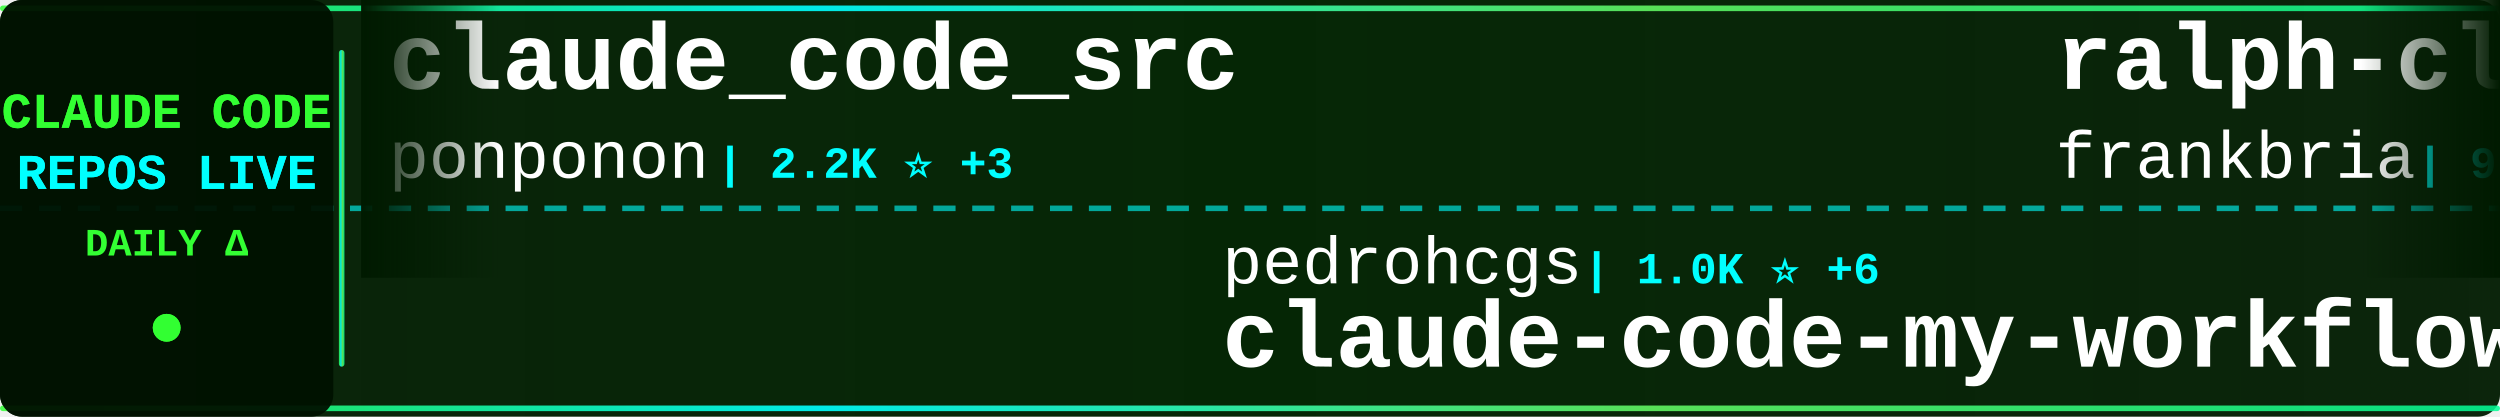
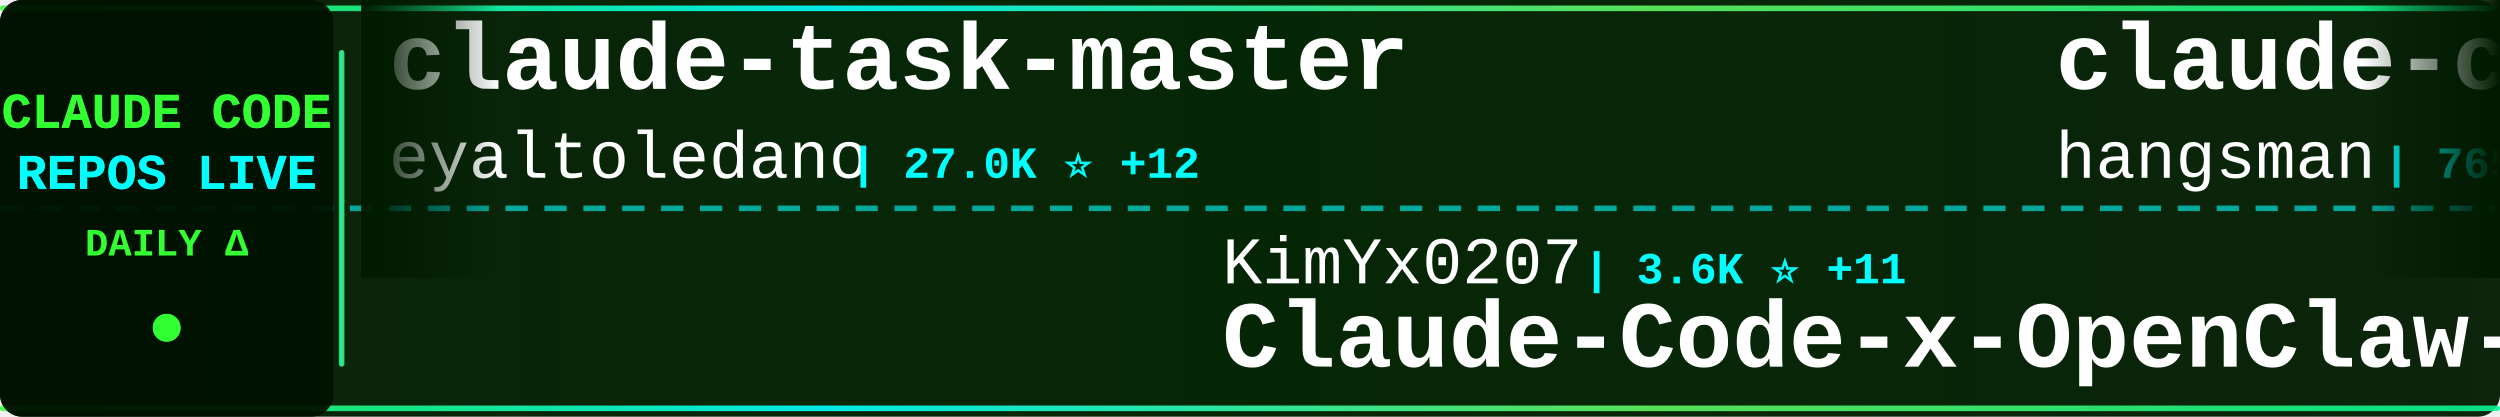
<svg xmlns="http://www.w3.org/2000/svg" width="900" height="150">
  <defs>
    <linearGradient id="tickerBg" x1="0%" y1="0%" x2="100%" y2="0%">
      <stop offset="0%" style="stop-color:#001a00;stop-opacity:0.95" />
      <stop offset="50%" style="stop-color:#002200;stop-opacity:0.98" />
      <stop offset="100%" style="stop-color:#001a00;stop-opacity:0.95" />
    </linearGradient>
    <linearGradient id="borderGrad" x1="0%" y1="0%" x2="100%" y2="0%">
      <stop offset="0%" style="stop-color:#33ff33;stop-opacity:0.85">
        <animate attributeName="stop-opacity" values="0.85;1;0.85" dur="2s" repeatCount="indefinite" />
      </stop>
      <stop offset="33%" style="stop-color:#00ffff;stop-opacity:0.9">
        <animate attributeName="stop-opacity" values="0.9;1;0.9" dur="2.2s" repeatCount="indefinite" />
      </stop>
      <stop offset="66%" style="stop-color:#66ff66;stop-opacity:0.85">
        <animate attributeName="stop-opacity" values="0.85;1;0.85" dur="1.8s" repeatCount="indefinite" />
      </stop>
      <stop offset="100%" style="stop-color:#00ff99;stop-opacity:0.85">
        <animate attributeName="stop-opacity" values="0.85;1;0.85" dur="2s" repeatCount="indefinite" />
      </stop>
    </linearGradient>
    <filter id="textGlow">
      <feGaussianBlur stdDeviation="0.1" result="coloredBlur" />
      <feMerge>
        <feMergeNode in="coloredBlur" />
        <feMergeNode in="SourceGraphic" />
      </feMerge>
    </filter>
    <filter id="metricGlow">
      <feGaussianBlur stdDeviation="0.2" result="coloredBlur" />
      <feMerge>
        <feMergeNode in="coloredBlur" />
        <feMergeNode in="SourceGraphic" />
      </feMerge>
    </filter>
    <linearGradient id="leftFade" x1="0%" y1="0%" x2="100%" y2="0%">
      <stop offset="0%" style="stop-color:#001a00;stop-opacity:1" />
      <stop offset="100%" style="stop-color:#001a00;stop-opacity:0" />
    </linearGradient>
    <linearGradient id="rightFade" x1="0%" y1="0%" x2="100%" y2="0%">
      <stop offset="0%" style="stop-color:#001a00;stop-opacity:0" />
      <stop offset="100%" style="stop-color:#001a00;stop-opacity:1" />
    </linearGradient>
  </defs>
  <rect width="900" height="150" fill="url(#tickerBg)" rx="8" />
  <rect x="0" y="2" width="900" height="2" fill="url(#borderGrad)" rx="1" />
  <rect x="0" y="146" width="900" height="2" fill="url(#borderGrad)" rx="1" />
  <line x1="0" y1="75" x2="900" y2="75" stroke="#00ffff" stroke-width="2" stroke-dasharray="8 6" opacity="0.6" />
  <rect x="0" y="0" width="120" height="150" fill="#001100" opacity="0.95" rx="8" />
  <text x="60" y="46" font-family="'Courier New', monospace" font-size="18" font-weight="bold" fill="#33ff33" text-anchor="middle" filter="url(#textGlow)">
    CLAUDE CODE
  </text>
  <text x="60" y="68" font-family="'Courier New', monospace" font-size="18" font-weight="bold" fill="#00ffff" text-anchor="middle" filter="url(#textGlow)">
    REPOS LIVE
  </text>
  <text x="60" y="92" font-family="'Courier New', monospace" font-size="14" font-weight="bold" fill="#33ff33" text-anchor="middle">
    DAILY Δ
  </text>
  <circle cx="60" cy="118" r="5" fill="#33ff33" filter="url(#metricGlow)">
    <animate attributeName="r" values="4;6;4" dur="1.5s" repeatCount="indefinite" />
    <animate attributeName="opacity" values="0.6;1;0.6" dur="1.5s" repeatCount="indefinite" />
  </circle>
  <rect x="122" y="18" width="2" height="114" fill="url(#borderGrad)" rx="1" />
  <clipPath id="tickerClip">
    <rect x="130" y="0" width="770" height="150" />
  </clipPath>
  <g clip-path="url(#tickerClip)">
    <g id="tickerItems">
      <animateTransform attributeName="transform" attributeType="XML" type="translate" from="0 0" to="-3000 0" dur="54s" repeatCount="indefinite" />
      <g transform="translate(0, 0)">
-         <text x="140" y="32" font-family="'Courier New', monospace" font-size="34" font-weight="bold" fill="#ffffff">claude_code_src</text>
-         <text x="140" y="64" font-family="'Courier New', monospace" font-size="24" font-weight="normal" fill="#ffffff" opacity="1.0">ponponon</text>
-         <text x="258" y="64" font-family="'Courier New', monospace" font-size="16" font-weight="bold" fill="#00ffff"> | 2.2K ⭐ +3</text>
+         <text x="140" y="32" font-family="'Courier New', monospace" font-size="34" font-weight="bold" fill="#ffffff">claude-task-master</text>
+         <text x="140" y="64" font-family="'Courier New', monospace" font-size="24" font-weight="normal" fill="#ffffff" opacity="1.0">eyaltoledano</text>
+         <text x="306" y="64" font-family="'Courier New', monospace" font-size="16" font-weight="bold" fill="#00ffff"> | 27.0K ⭐ +12</text>
      </g>
      <g transform="translate(300, 0)">
-         <text x="140" y="102" font-family="'Courier New', monospace" font-size="24" font-weight="normal" fill="#ffffff" opacity="1.0">pedrohcgs</text>
-         <text x="270" y="102" font-family="'Courier New', monospace" font-size="16" font-weight="bold" fill="#00ffff"> | 1.0K ⭐ +6</text>
-         <text x="140" y="132" font-family="'Courier New', monospace" font-size="34" font-weight="bold" fill="#ffffff">claude-code-my-workflow</text>
+         <text x="140" y="102" font-family="'Courier New', monospace" font-size="24" font-weight="normal" fill="#ffffff" opacity="1.0">KimYx0207</text>
+         <text x="270" y="102" font-family="'Courier New', monospace" font-size="16" font-weight="bold" fill="#00ffff"> | 3.6K ⭐ +11</text>
+         <text x="140" y="132" font-family="'Courier New', monospace" font-size="34" font-weight="bold" fill="#ffffff">Claude-Code-x-OpenClaw-G...</text>
      </g>
      <g transform="translate(600, 0)">
-         <text x="140" y="32" font-family="'Courier New', monospace" font-size="34" font-weight="bold" fill="#ffffff">ralph-claude-code</text>
-         <text x="140" y="64" font-family="'Courier New', monospace" font-size="24" font-weight="normal" fill="#ffffff" opacity="1.0">frankbria</text>
-         <text x="270" y="64" font-family="'Courier New', monospace" font-size="16" font-weight="bold" fill="#00ffff"> | 9.0K ⭐ +12</text>
+         <text x="140" y="32" font-family="'Courier New', monospace" font-size="34" font-weight="bold" fill="#ffffff">claude-code-source</text>
+         <text x="140" y="64" font-family="'Courier New', monospace" font-size="24" font-weight="normal" fill="#ffffff" opacity="1.0">hangsman</text>
+         <text x="258" y="64" font-family="'Courier New', monospace" font-size="16" font-weight="bold" fill="#00ffff"> | 765 ⭐ +1</text>
      </g>
      <g transform="translate(900, 0)">
-         <text x="140" y="102" font-family="'Courier New', monospace" font-size="24" font-weight="normal" fill="#ffffff" opacity="1.0">huangserva</text>
-         <text x="282" y="102" font-family="'Courier New', monospace" font-size="16" font-weight="bold" fill="#00ffff"> | 570 ⭐ +2</text>
-         <text x="140" y="132" font-family="'Courier New', monospace" font-size="34" font-weight="bold" fill="#ffffff">claude-code-cli</text>
+         <text x="140" y="102" font-family="'Courier New', monospace" font-size="24" font-weight="normal" fill="#ffffff" opacity="1.0">kodu-ai</text>
+         <text x="246" y="102" font-family="'Courier New', monospace" font-size="16" font-weight="bold" fill="#00ffff"> | 5.3K ⭐ +1</text>
+         <text x="140" y="132" font-family="'Courier New', monospace" font-size="34" font-weight="bold" fill="#ffffff">claude-coder</text>
      </g>
      <g transform="translate(1200, 0)">
-         <text x="140" y="32" font-family="'Courier New', monospace" font-size="34" font-weight="bold" fill="#ffffff">claude-code-security-rev...</text>
-         <text x="140" y="64" font-family="'Courier New', monospace" font-size="24" font-weight="normal" fill="#ffffff" opacity="1.0">anthropics</text>
-         <text x="282" y="64" font-family="'Courier New', monospace" font-size="16" font-weight="bold" fill="#00ffff"> | 4.5K ⭐ +14</text>
+         <text x="140" y="32" font-family="'Courier New', monospace" font-size="34" font-weight="bold" fill="#ffffff">claude-code-pm-course</text>
+         <text x="140" y="64" font-family="'Courier New', monospace" font-size="24" font-weight="normal" fill="#ffffff" opacity="1.0">carlvellotti</text>
+         <text x="306" y="64" font-family="'Courier New', monospace" font-size="16" font-weight="bold" fill="#00ffff"> | 1.9K ⭐ +1</text>
      </g>
      <g transform="translate(1500, 0)">
-         <text x="140" y="102" font-family="'Courier New', monospace" font-size="24" font-weight="normal" fill="#ffffff" opacity="1.0">pengchengneo</text>
-         <text x="306" y="102" font-family="'Courier New', monospace" font-size="16" font-weight="bold" fill="#00ffff"> | 1.3K ⭐ +4</text>
-         <text x="140" y="132" font-family="'Courier New', monospace" font-size="34" font-weight="bold" fill="#ffffff">Claude-Code</text>
+         <text x="140" y="102" font-family="'Courier New', monospace" font-size="24" font-weight="normal" fill="#ffffff" opacity="1.0">lorryjovens-hub</text>
+         <text x="342" y="102" font-family="'Courier New', monospace" font-size="16" font-weight="bold" fill="#00ffff"> | 1.5K ⭐ +6</text>
+         <text x="140" y="132" font-family="'Courier New', monospace" font-size="34" font-weight="bold" fill="#ffffff">claude-code-rust</text>
      </g>
      <g transform="translate(1800, 0)">
-         <text x="140" y="32" font-family="'Courier New', monospace" font-size="34" font-weight="bold" fill="#ffffff">skills</text>
-         <text x="140" y="64" font-family="'Courier New', monospace" font-size="24" font-weight="normal" fill="#ffffff" opacity="1.0">anthropics</text>
-         <text x="282" y="64" font-family="'Courier New', monospace" font-size="16" font-weight="bold" fill="#00ffff"> | 127.2K ⭐ +399</text>
+         <text x="140" y="32" font-family="'Courier New', monospace" font-size="34" font-weight="bold" fill="#ffffff">claude-code-system-promp...</text>
+         <text x="140" y="64" font-family="'Courier New', monospace" font-size="24" font-weight="normal" fill="#ffffff" opacity="1.0">Piebald-AI</text>
+         <text x="282" y="64" font-family="'Courier New', monospace" font-size="16" font-weight="bold" fill="#00ffff"> | 9.8K ⭐ +33</text>
      </g>
      <g transform="translate(2100, 0)">
-         <text x="140" y="102" font-family="'Courier New', monospace" font-size="24" font-weight="normal" fill="#ffffff" opacity="1.0">fazxes</text>
-         <text x="234" y="102" font-family="'Courier New', monospace" font-size="16" font-weight="bold" fill="#00ffff"> | 212 ⭐</text>
-         <text x="140" y="132" font-family="'Courier New', monospace" font-size="34" font-weight="bold" fill="#ffffff">Claude-code</text>
+         <text x="140" y="102" font-family="'Courier New', monospace" font-size="24" font-weight="normal" fill="#ffffff" opacity="1.0">darcyegb</text>
+         <text x="258" y="102" font-family="'Courier New', monospace" font-size="16" font-weight="bold" fill="#00ffff"> | 677 ⭐ +1</text>
+         <text x="140" y="132" font-family="'Courier New', monospace" font-size="34" font-weight="bold" fill="#ffffff">ClaudeCodeAgents</text>
      </g>
      <g transform="translate(2400, 0)">
-         <text x="140" y="32" font-family="'Courier New', monospace" font-size="34" font-weight="bold" fill="#ffffff">Claude-Code-Usage-Monito...</text>
-         <text x="140" y="64" font-family="'Courier New', monospace" font-size="24" font-weight="normal" fill="#ffffff" opacity="1.0">Maciek-roboblog</text>
-         <text x="342" y="64" font-family="'Courier New', monospace" font-size="16" font-weight="bold" fill="#00ffff"> | 7.9K ⭐ +11</text>
+         <text x="140" y="32" font-family="'Courier New', monospace" font-size="34" font-weight="bold" fill="#ffffff">oh-my-claudecode</text>
+         <text x="140" y="64" font-family="'Courier New', monospace" font-size="24" font-weight="normal" fill="#ffffff" opacity="1.0">Yeachan-Heo</text>
+         <text x="294" y="64" font-family="'Courier New', monospace" font-size="16" font-weight="bold" fill="#00ffff"> | 32.3K ⭐ +104</text>
      </g>
      <g transform="translate(2700, 0)">
-         <text x="140" y="102" font-family="'Courier New', monospace" font-size="24" font-weight="normal" fill="#ffffff" opacity="1.0">alejandrobalderas</text>
-         <text x="366" y="102" font-family="'Courier New', monospace" font-size="16" font-weight="bold" fill="#00ffff"> | 1.8K ⭐ +7</text>
-         <text x="140" y="132" font-family="'Courier New', monospace" font-size="34" font-weight="bold" fill="#ffffff">claude-code-from-source</text>
+         <text x="140" y="102" font-family="'Courier New', monospace" font-size="24" font-weight="normal" fill="#ffffff" opacity="1.0">alirezarezvani</text>
+         <text x="330" y="102" font-family="'Courier New', monospace" font-size="16" font-weight="bold" fill="#00ffff"> | 13.5K ⭐ +80</text>
+         <text x="140" y="132" font-family="'Courier New', monospace" font-size="34" font-weight="bold" fill="#ffffff">claude-skills</text>
      </g>
      <g transform="translate(3000, 0)">
-         <text x="140" y="32" font-family="'Courier New', monospace" font-size="34" font-weight="bold" fill="#ffffff">claude_code_src</text>
-         <text x="140" y="64" font-family="'Courier New', monospace" font-size="24" font-weight="normal" fill="#ffffff" opacity="1.0">ponponon</text>
-         <text x="258" y="64" font-family="'Courier New', monospace" font-size="16" font-weight="bold" fill="#00ffff"> | 2.2K ⭐ +3</text>
+         <text x="140" y="32" font-family="'Courier New', monospace" font-size="34" font-weight="bold" fill="#ffffff">claude-task-master</text>
+         <text x="140" y="64" font-family="'Courier New', monospace" font-size="24" font-weight="normal" fill="#ffffff" opacity="1.0">eyaltoledano</text>
+         <text x="306" y="64" font-family="'Courier New', monospace" font-size="16" font-weight="bold" fill="#00ffff"> | 27.0K ⭐ +12</text>
      </g>
      <g transform="translate(3300, 0)">
-         <text x="140" y="102" font-family="'Courier New', monospace" font-size="24" font-weight="normal" fill="#ffffff" opacity="1.0">pedrohcgs</text>
-         <text x="270" y="102" font-family="'Courier New', monospace" font-size="16" font-weight="bold" fill="#00ffff"> | 1.0K ⭐ +6</text>
-         <text x="140" y="132" font-family="'Courier New', monospace" font-size="34" font-weight="bold" fill="#ffffff">claude-code-my-workflow</text>
+         <text x="140" y="102" font-family="'Courier New', monospace" font-size="24" font-weight="normal" fill="#ffffff" opacity="1.0">KimYx0207</text>
+         <text x="270" y="102" font-family="'Courier New', monospace" font-size="16" font-weight="bold" fill="#00ffff"> | 3.6K ⭐ +11</text>
+         <text x="140" y="132" font-family="'Courier New', monospace" font-size="34" font-weight="bold" fill="#ffffff">Claude-Code-x-OpenClaw-G...</text>
      </g>
      <g transform="translate(3600, 0)">
-         <text x="140" y="32" font-family="'Courier New', monospace" font-size="34" font-weight="bold" fill="#ffffff">ralph-claude-code</text>
-         <text x="140" y="64" font-family="'Courier New', monospace" font-size="24" font-weight="normal" fill="#ffffff" opacity="1.0">frankbria</text>
-         <text x="270" y="64" font-family="'Courier New', monospace" font-size="16" font-weight="bold" fill="#00ffff"> | 9.0K ⭐ +12</text>
+         <text x="140" y="32" font-family="'Courier New', monospace" font-size="34" font-weight="bold" fill="#ffffff">claude-code-source</text>
+         <text x="140" y="64" font-family="'Courier New', monospace" font-size="24" font-weight="normal" fill="#ffffff" opacity="1.0">hangsman</text>
+         <text x="258" y="64" font-family="'Courier New', monospace" font-size="16" font-weight="bold" fill="#00ffff"> | 765 ⭐ +1</text>
      </g>
      <g transform="translate(3900, 0)">
-         <text x="140" y="102" font-family="'Courier New', monospace" font-size="24" font-weight="normal" fill="#ffffff" opacity="1.0">huangserva</text>
-         <text x="282" y="102" font-family="'Courier New', monospace" font-size="16" font-weight="bold" fill="#00ffff"> | 570 ⭐ +2</text>
-         <text x="140" y="132" font-family="'Courier New', monospace" font-size="34" font-weight="bold" fill="#ffffff">claude-code-cli</text>
+         <text x="140" y="102" font-family="'Courier New', monospace" font-size="24" font-weight="normal" fill="#ffffff" opacity="1.0">kodu-ai</text>
+         <text x="246" y="102" font-family="'Courier New', monospace" font-size="16" font-weight="bold" fill="#00ffff"> | 5.3K ⭐ +1</text>
+         <text x="140" y="132" font-family="'Courier New', monospace" font-size="34" font-weight="bold" fill="#ffffff">claude-coder</text>
      </g>
    </g>
  </g>
  <rect x="130" y="0" width="50" height="100" fill="url(#leftFade)" />
  <rect x="850" y="0" width="50" height="100" fill="url(#rightFade)" />
</svg>
